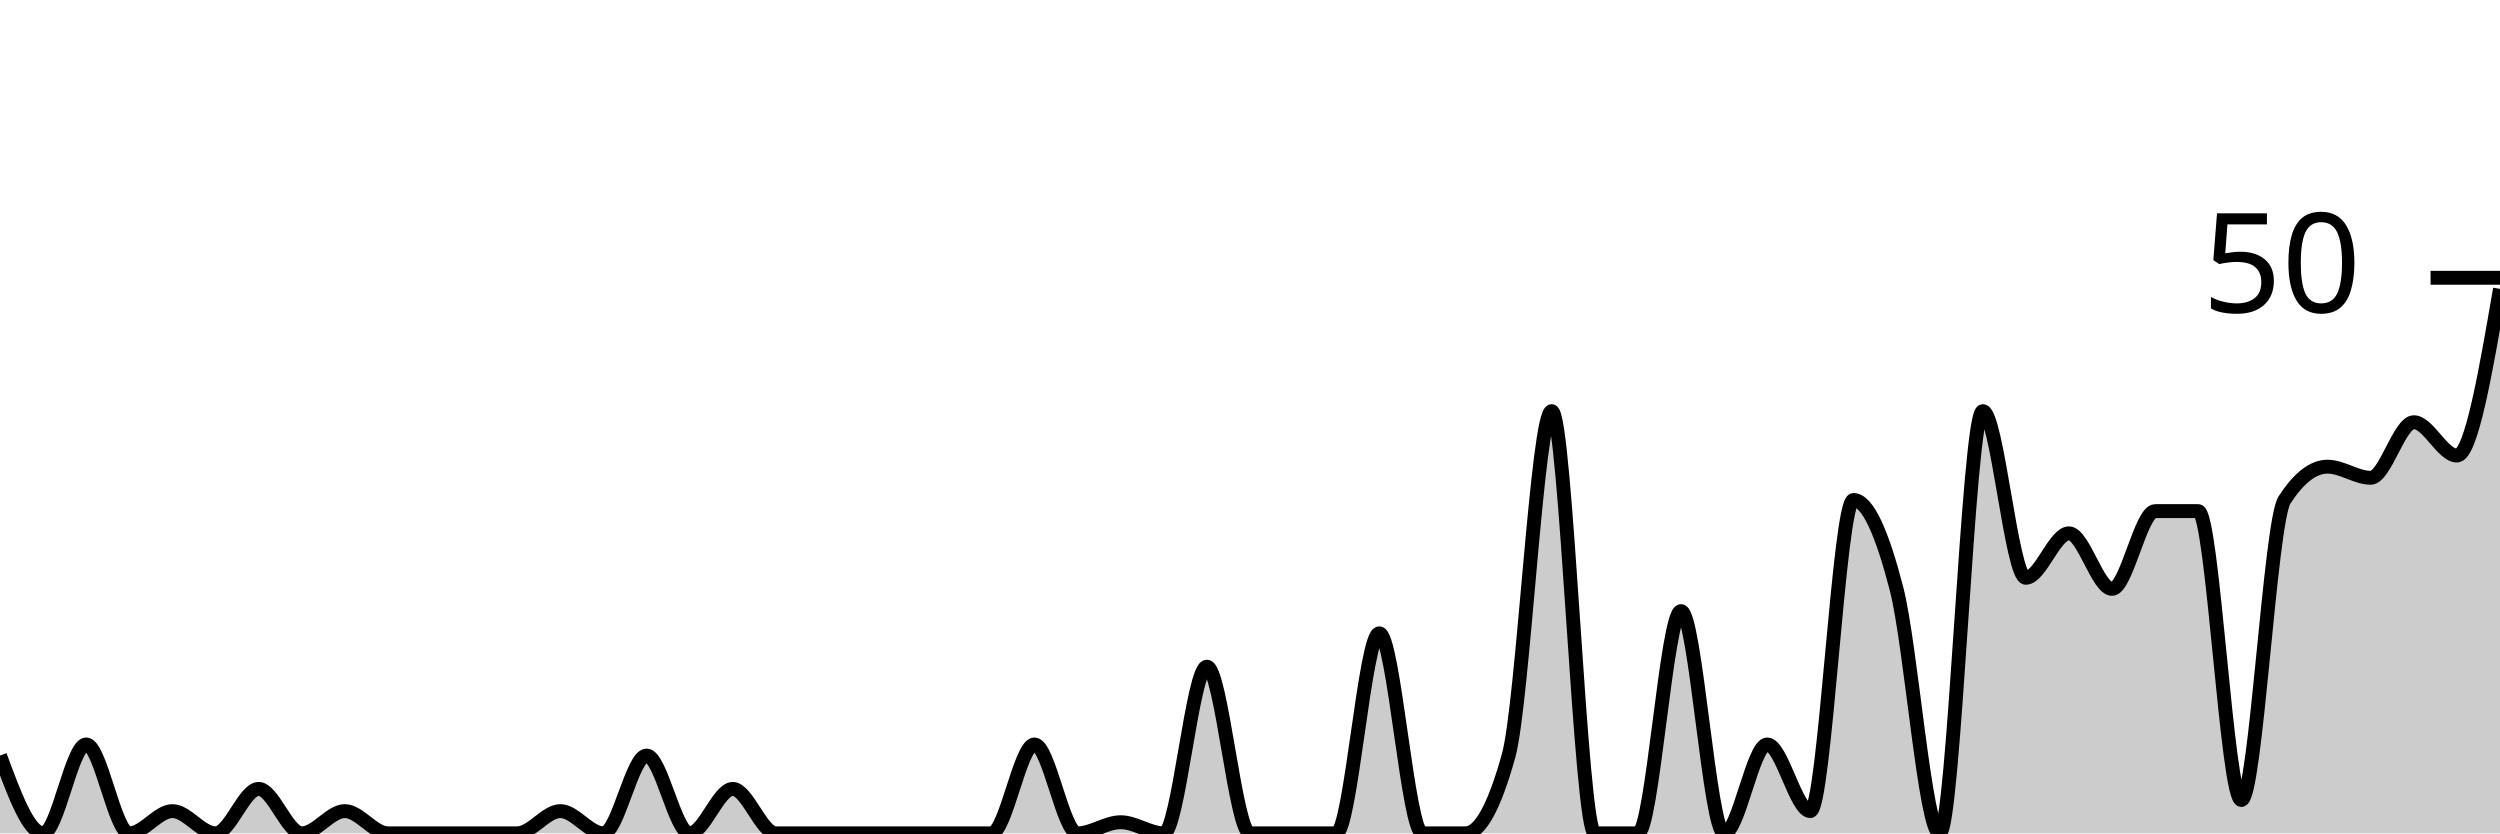
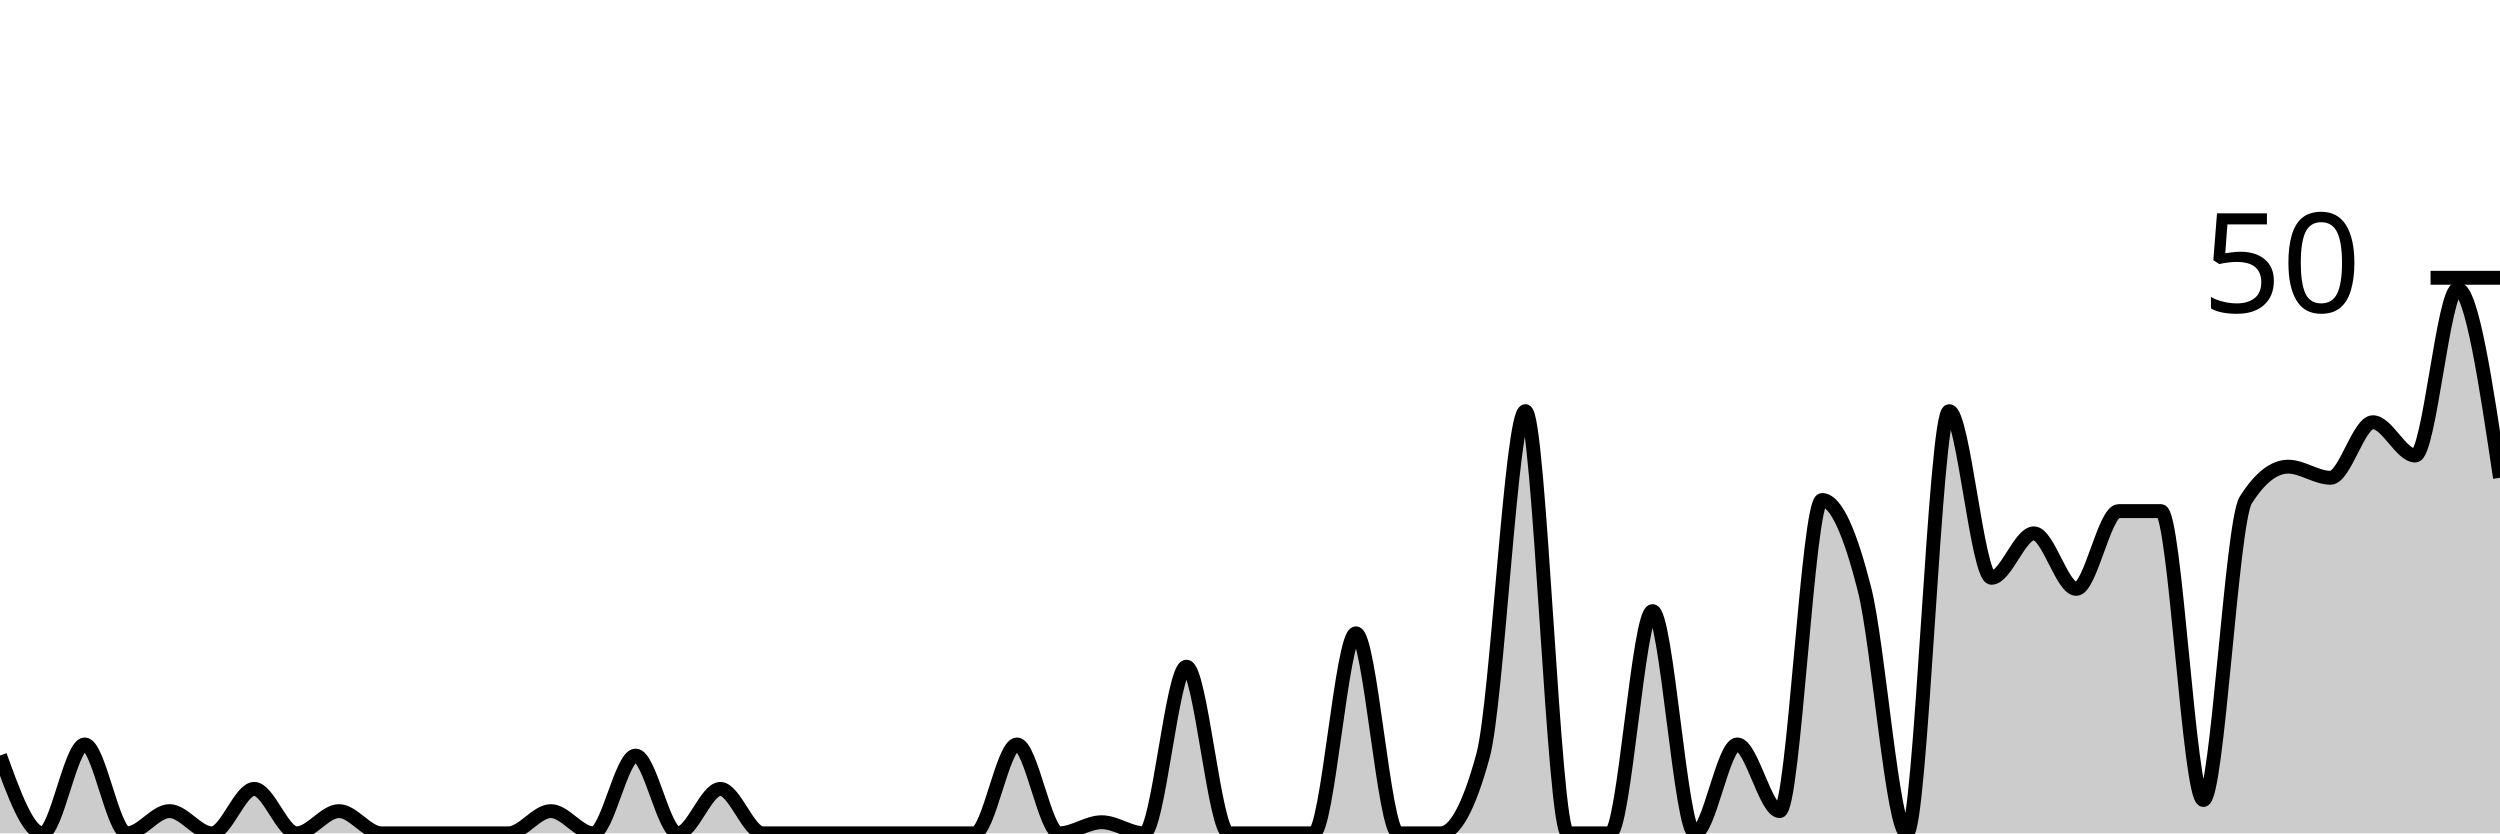
<svg xmlns="http://www.w3.org/2000/svg" viewBox="0 0 180 60">
  <g transform="translate(0,20)">
-     <path class="area" fill="rgba(0, 0, 0, 0.2)" d="M0,34.4C1.034,37.2,2.069,40,3.103,40C4.138,40,5.172,33.6,6.207,33.6C7.241,33.6,8.276,40,9.31,40C10.345,40,11.379,38.4,12.414,38.4C13.448,38.4,14.483,40,15.517,40C16.552,40,17.586,36.8,18.621,36.8C19.655,36.8,20.69,40,21.724,40C22.759,40,23.793,38.4,24.828,38.4C25.862,38.4,26.897,40,27.931,40C28.966,40,30,40,31.034,40C32.069,40,33.103,40,34.138,40C35.172,40,36.207,40,37.241,40C38.276,40,39.31,38.4,40.345,38.4C41.379,38.4,42.414,40,43.448,40C44.483,40,45.517,34.4,46.552,34.4C47.586,34.4,48.621,40,49.655,40C50.69,40,51.724,36.8,52.759,36.8C53.793,36.8,54.828,40,55.862,40C56.897,40,57.931,40,58.966,40C60,40,61.034,40,62.069,40C63.103,40,64.138,40,65.172,40C66.207,40,67.241,40,68.276,40C69.31,40,70.345,40,71.379,40C72.414,40,73.448,33.6,74.483,33.6C75.517,33.6,76.552,40,77.586,40C78.621,40,79.655,39.2,80.69,39.2C81.724,39.2,82.759,40,83.793,40C84.828,40,85.862,28,86.897,28C87.931,28,88.966,40,90,40C91.034,40,92.069,40,93.103,40C94.138,40,95.172,40,96.207,40C97.241,40,98.276,25.6,99.31,25.6C100.345,25.6,101.379,40,102.414,40C103.448,40,104.483,40,105.517,40C106.552,40,107.586,38.133,108.621,34.4C109.655,30.667,110.69,9.6,111.724,9.6C112.759,9.6,113.793,40,114.828,40C115.862,40,116.897,40,117.931,40C118.966,40,120,24,121.034,24C122.069,24,123.103,40,124.138,40C125.172,40,126.207,33.6,127.241,33.6C128.276,33.6,129.31,38.4,130.345,38.4C131.379,38.4,132.414,16,133.448,16C134.483,16,135.517,18.4,136.552,22.4C137.586,26.4,138.621,40,139.655,40C140.69,40,141.724,9.6,142.759,9.6C143.793,9.6,144.828,21.6,145.862,21.6C146.897,21.6,147.931,18.4,148.966,18.4C150,18.4,151.034,22.4,152.069,22.4C153.103,22.4,154.138,16.8,155.172,16.8C156.207,16.8,157.241,16.8,158.276,16.8C159.31,16.8,160.345,37.6,161.379,37.6C162.414,37.6,163.448,17.6,164.483,16C165.517,14.4,166.552,13.6,167.586,13.6C168.621,13.6,169.655,14.4,170.69,14.4C171.724,14.4,172.759,10.4,173.793,10.4C174.828,10.4,175.862,12.8,176.897,12.8C177.931,12.8,178.966,6.8,180,0.8L180,40C178.966,40,177.931,40,176.897,40C175.862,40,174.828,40,173.793,40C172.759,40,171.724,40,170.69,40C169.655,40,168.621,40,167.586,40C166.552,40,165.517,40,164.483,40C163.448,40,162.414,40,161.379,40C160.345,40,159.31,40,158.276,40C157.241,40,156.207,40,155.172,40C154.138,40,153.103,40,152.069,40C151.034,40,150,40,148.966,40C147.931,40,146.897,40,145.862,40C144.828,40,143.793,40,142.759,40C141.724,40,140.69,40,139.655,40C138.621,40,137.586,40,136.552,40C135.517,40,134.483,40,133.448,40C132.414,40,131.379,40,130.345,40C129.31,40,128.276,40,127.241,40C126.207,40,125.172,40,124.138,40C123.103,40,122.069,40,121.034,40C120,40,118.966,40,117.931,40C116.897,40,115.862,40,114.828,40C113.793,40,112.759,40,111.724,40C110.69,40,109.655,40,108.621,40C107.586,40,106.552,40,105.517,40C104.483,40,103.448,40,102.414,40C101.379,40,100.345,40,99.31,40C98.276,40,97.241,40,96.207,40C95.172,40,94.138,40,93.103,40C92.069,40,91.034,40,90,40C88.966,40,87.931,40,86.897,40C85.862,40,84.828,40,83.793,40C82.759,40,81.724,40,80.69,40C79.655,40,78.621,40,77.586,40C76.552,40,75.517,40,74.483,40C73.448,40,72.414,40,71.379,40C70.345,40,69.31,40,68.276,40C67.241,40,66.207,40,65.172,40C64.138,40,63.103,40,62.069,40C61.034,40,60,40,58.966,40C57.931,40,56.897,40,55.862,40C54.828,40,53.793,40,52.759,40C51.724,40,50.69,40,49.655,40C48.621,40,47.586,40,46.552,40C45.517,40,44.483,40,43.448,40C42.414,40,41.379,40,40.345,40C39.31,40,38.276,40,37.241,40C36.207,40,35.172,40,34.138,40C33.103,40,32.069,40,31.034,40C30,40,28.966,40,27.931,40C26.897,40,25.862,40,24.828,40C23.793,40,22.759,40,21.724,40C20.69,40,19.655,40,18.621,40C17.586,40,16.552,40,15.517,40C14.483,40,13.448,40,12.414,40C11.379,40,10.345,40,9.31,40C8.276,40,7.241,40,6.207,40C5.172,40,4.138,40,3.103,40C2.069,40,1.034,40,0,40Z" />
-     <path class="line" stroke="black" fill="none" d="M0,34.4C1.034,37.2,2.069,40,3.103,40C4.138,40,5.172,33.6,6.207,33.6C7.241,33.6,8.276,40,9.31,40C10.345,40,11.379,38.4,12.414,38.4C13.448,38.4,14.483,40,15.517,40C16.552,40,17.586,36.8,18.621,36.8C19.655,36.8,20.69,40,21.724,40C22.759,40,23.793,38.4,24.828,38.4C25.862,38.4,26.897,40,27.931,40C28.966,40,30,40,31.034,40C32.069,40,33.103,40,34.138,40C35.172,40,36.207,40,37.241,40C38.276,40,39.31,38.4,40.345,38.4C41.379,38.4,42.414,40,43.448,40C44.483,40,45.517,34.4,46.552,34.4C47.586,34.4,48.621,40,49.655,40C50.69,40,51.724,36.8,52.759,36.8C53.793,36.8,54.828,40,55.862,40C56.897,40,57.931,40,58.966,40C60,40,61.034,40,62.069,40C63.103,40,64.138,40,65.172,40C66.207,40,67.241,40,68.276,40C69.31,40,70.345,40,71.379,40C72.414,40,73.448,33.6,74.483,33.6C75.517,33.6,76.552,40,77.586,40C78.621,40,79.655,39.2,80.69,39.2C81.724,39.2,82.759,40,83.793,40C84.828,40,85.862,28,86.897,28C87.931,28,88.966,40,90,40C91.034,40,92.069,40,93.103,40C94.138,40,95.172,40,96.207,40C97.241,40,98.276,25.6,99.31,25.6C100.345,25.6,101.379,40,102.414,40C103.448,40,104.483,40,105.517,40C106.552,40,107.586,38.133,108.621,34.4C109.655,30.667,110.69,9.6,111.724,9.6C112.759,9.6,113.793,40,114.828,40C115.862,40,116.897,40,117.931,40C118.966,40,120,24,121.034,24C122.069,24,123.103,40,124.138,40C125.172,40,126.207,33.6,127.241,33.6C128.276,33.6,129.31,38.4,130.345,38.4C131.379,38.4,132.414,16,133.448,16C134.483,16,135.517,18.4,136.552,22.4C137.586,26.4,138.621,40,139.655,40C140.69,40,141.724,9.6,142.759,9.6C143.793,9.6,144.828,21.6,145.862,21.6C146.897,21.6,147.931,18.4,148.966,18.4C150,18.4,151.034,22.4,152.069,22.4C153.103,22.4,154.138,16.8,155.172,16.8C156.207,16.8,157.241,16.8,158.276,16.8C159.31,16.8,160.345,37.6,161.379,37.6C162.414,37.6,163.448,17.6,164.483,16C165.517,14.4,166.552,13.6,167.586,13.6C168.621,13.6,169.655,14.4,170.69,14.4C171.724,14.4,172.759,10.4,173.793,10.4C174.828,10.4,175.862,12.8,176.897,12.8C177.931,12.8,178.966,6.8,180,0.8" />
+     <path class="area" fill="rgba(0, 0, 0, 0.2)" d="M0,34.4C1.017,37.2,2.034,40,3.051,40C4.068,40,5.085,33.6,6.102,33.6C7.119,33.6,8.136,40,9.153,40C10.169,40,11.186,38.4,12.203,38.4C13.22,38.4,14.237,40,15.254,40C16.271,40,17.288,36.8,18.305,36.8C19.322,36.8,20.339,40,21.356,40C22.373,40,23.39,38.4,24.407,38.4C25.424,38.4,26.441,40,27.458,40C28.475,40,29.492,40,30.508,40C31.525,40,32.542,40,33.559,40C34.576,40,35.593,40,36.61,40C37.627,40,38.644,38.4,39.661,38.4C40.678,38.4,41.695,40,42.712,40C43.729,40,44.746,34.4,45.763,34.4C46.78,34.4,47.797,40,48.814,40C49.831,40,50.847,36.8,51.864,36.8C52.881,36.8,53.898,40,54.915,40C55.932,40,56.949,40,57.966,40C58.983,40,60,40,61.017,40C62.034,40,63.051,40,64.068,40C65.085,40,66.102,40,67.119,40C68.136,40,69.153,40,70.169,40C71.186,40,72.203,33.6,73.22,33.6C74.237,33.6,75.254,40,76.271,40C77.288,40,78.305,39.2,79.322,39.2C80.339,39.2,81.356,40,82.373,40C83.39,40,84.407,28,85.424,28C86.441,28,87.458,40,88.475,40C89.492,40,90.508,40,91.525,40C92.542,40,93.559,40,94.576,40C95.593,40,96.61,25.6,97.627,25.6C98.644,25.6,99.661,40,100.678,40C101.695,40,102.712,40,103.729,40C104.746,40,105.763,38.133,106.78,34.4C107.797,30.667,108.814,9.6,109.831,9.6C110.847,9.6,111.864,40,112.881,40C113.898,40,114.915,40,115.932,40C116.949,40,117.966,24,118.983,24C120,24,121.017,40,122.034,40C123.051,40,124.068,33.6,125.085,33.6C126.102,33.6,127.119,38.4,128.136,38.4C129.153,38.4,130.169,16,131.186,16C132.203,16,133.22,18.4,134.237,22.4C135.254,26.4,136.271,40,137.288,40C138.305,40,139.322,9.6,140.339,9.6C141.356,9.6,142.373,21.6,143.39,21.6C144.407,21.6,145.424,18.4,146.441,18.4C147.458,18.4,148.475,22.4,149.492,22.4C150.508,22.4,151.525,16.8,152.542,16.8C153.559,16.8,154.576,16.8,155.593,16.8C156.61,16.8,157.627,37.6,158.644,37.6C159.661,37.6,160.678,17.6,161.695,16C162.712,14.4,163.729,13.6,164.746,13.6C165.763,13.6,166.78,14.4,167.797,14.4C168.814,14.4,169.831,10.4,170.847,10.4C171.864,10.4,172.881,12.8,173.898,12.8C174.915,12.8,175.932,0.8,176.949,0.8C177.966,0.8,178.983,7.6,180,14.4L180,40C178.983,40,177.966,40,176.949,40C175.932,40,174.915,40,173.898,40C172.881,40,171.864,40,170.847,40C169.831,40,168.814,40,167.797,40C166.78,40,165.763,40,164.746,40C163.729,40,162.712,40,161.695,40C160.678,40,159.661,40,158.644,40C157.627,40,156.61,40,155.593,40C154.576,40,153.559,40,152.542,40C151.525,40,150.508,40,149.492,40C148.475,40,147.458,40,146.441,40C145.424,40,144.407,40,143.39,40C142.373,40,141.356,40,140.339,40C139.322,40,138.305,40,137.288,40C136.271,40,135.254,40,134.237,40C133.22,40,132.203,40,131.186,40C130.169,40,129.153,40,128.136,40C127.119,40,126.102,40,125.085,40C124.068,40,123.051,40,122.034,40C121.017,40,120,40,118.983,40C117.966,40,116.949,40,115.932,40C114.915,40,113.898,40,112.881,40C111.864,40,110.847,40,109.831,40C108.814,40,107.797,40,106.78,40C105.763,40,104.746,40,103.729,40C102.712,40,101.695,40,100.678,40C99.661,40,98.644,40,97.627,40C96.61,40,95.593,40,94.576,40C93.559,40,92.542,40,91.525,40C90.508,40,89.492,40,88.475,40C87.458,40,86.441,40,85.424,40C84.407,40,83.39,40,82.373,40C81.356,40,80.339,40,79.322,40C78.305,40,77.288,40,76.271,40C75.254,40,74.237,40,73.22,40C72.203,40,71.186,40,70.169,40C69.153,40,68.136,40,67.119,40C66.102,40,65.085,40,64.068,40C63.051,40,62.034,40,61.017,40C60,40,58.983,40,57.966,40C56.949,40,55.932,40,54.915,40C53.898,40,52.881,40,51.864,40C50.847,40,49.831,40,48.814,40C47.797,40,46.78,40,45.763,40C44.746,40,43.729,40,42.712,40C41.695,40,40.678,40,39.661,40C38.644,40,37.627,40,36.61,40C35.593,40,34.576,40,33.559,40C32.542,40,31.525,40,30.508,40C29.492,40,28.475,40,27.458,40C26.441,40,25.424,40,24.407,40C23.39,40,22.373,40,21.356,40C20.339,40,19.322,40,18.305,40C17.288,40,16.271,40,15.254,40C14.237,40,13.22,40,12.203,40C11.186,40,10.169,40,9.153,40C8.136,40,7.119,40,6.102,40C5.085,40,4.068,40,3.051,40C2.034,40,1.017,40,0,40Z" />
+     <path class="line" stroke="black" fill="none" d="M0,34.4C1.017,37.2,2.034,40,3.051,40C4.068,40,5.085,33.6,6.102,33.6C7.119,33.6,8.136,40,9.153,40C10.169,40,11.186,38.4,12.203,38.4C13.22,38.4,14.237,40,15.254,40C16.271,40,17.288,36.8,18.305,36.8C19.322,36.8,20.339,40,21.356,40C22.373,40,23.39,38.4,24.407,38.4C25.424,38.4,26.441,40,27.458,40C28.475,40,29.492,40,30.508,40C31.525,40,32.542,40,33.559,40C34.576,40,35.593,40,36.61,40C37.627,40,38.644,38.4,39.661,38.4C40.678,38.4,41.695,40,42.712,40C43.729,40,44.746,34.4,45.763,34.4C46.78,34.4,47.797,40,48.814,40C49.831,40,50.847,36.8,51.864,36.8C52.881,36.8,53.898,40,54.915,40C55.932,40,56.949,40,57.966,40C58.983,40,60,40,61.017,40C62.034,40,63.051,40,64.068,40C65.085,40,66.102,40,67.119,40C68.136,40,69.153,40,70.169,40C71.186,40,72.203,33.6,73.22,33.6C74.237,33.6,75.254,40,76.271,40C77.288,40,78.305,39.2,79.322,39.2C80.339,39.2,81.356,40,82.373,40C83.39,40,84.407,28,85.424,28C86.441,28,87.458,40,88.475,40C89.492,40,90.508,40,91.525,40C92.542,40,93.559,40,94.576,40C95.593,40,96.61,25.6,97.627,25.6C98.644,25.6,99.661,40,100.678,40C101.695,40,102.712,40,103.729,40C104.746,40,105.763,38.133,106.78,34.4C107.797,30.667,108.814,9.6,109.831,9.6C110.847,9.6,111.864,40,112.881,40C113.898,40,114.915,40,115.932,40C116.949,40,117.966,24,118.983,24C120,24,121.017,40,122.034,40C123.051,40,124.068,33.6,125.085,33.6C126.102,33.6,127.119,38.4,128.136,38.4C129.153,38.4,130.169,16,131.186,16C132.203,16,133.22,18.4,134.237,22.4C135.254,26.4,136.271,40,137.288,40C138.305,40,139.322,9.6,140.339,9.6C141.356,9.6,142.373,21.6,143.39,21.6C144.407,21.6,145.424,18.4,146.441,18.4C147.458,18.4,148.475,22.4,149.492,22.4C150.508,22.4,151.525,16.8,152.542,16.8C153.559,16.8,154.576,16.8,155.593,16.8C156.61,16.8,157.627,37.6,158.644,37.6C159.661,37.6,160.678,17.6,161.695,16C162.712,14.4,163.729,13.6,164.746,13.6C165.763,13.6,166.78,14.4,167.797,14.4C168.814,14.4,169.831,10.4,170.847,10.4C171.864,10.4,172.881,12.8,173.898,12.8C174.915,12.8,175.932,0.8,176.949,0.8C177.966,0.8,178.983,7.6,180,14.4" />
    <path class="axis-ceiling" stroke-width="1" stroke="black" fill="none" d="M175,0L180,0" />
    <text class="axis-ceiling-label" font-family="sans-serif" text-anchor="end" font-size="10px" x="170" y="2.5">50</text>
  </g>
</svg>
